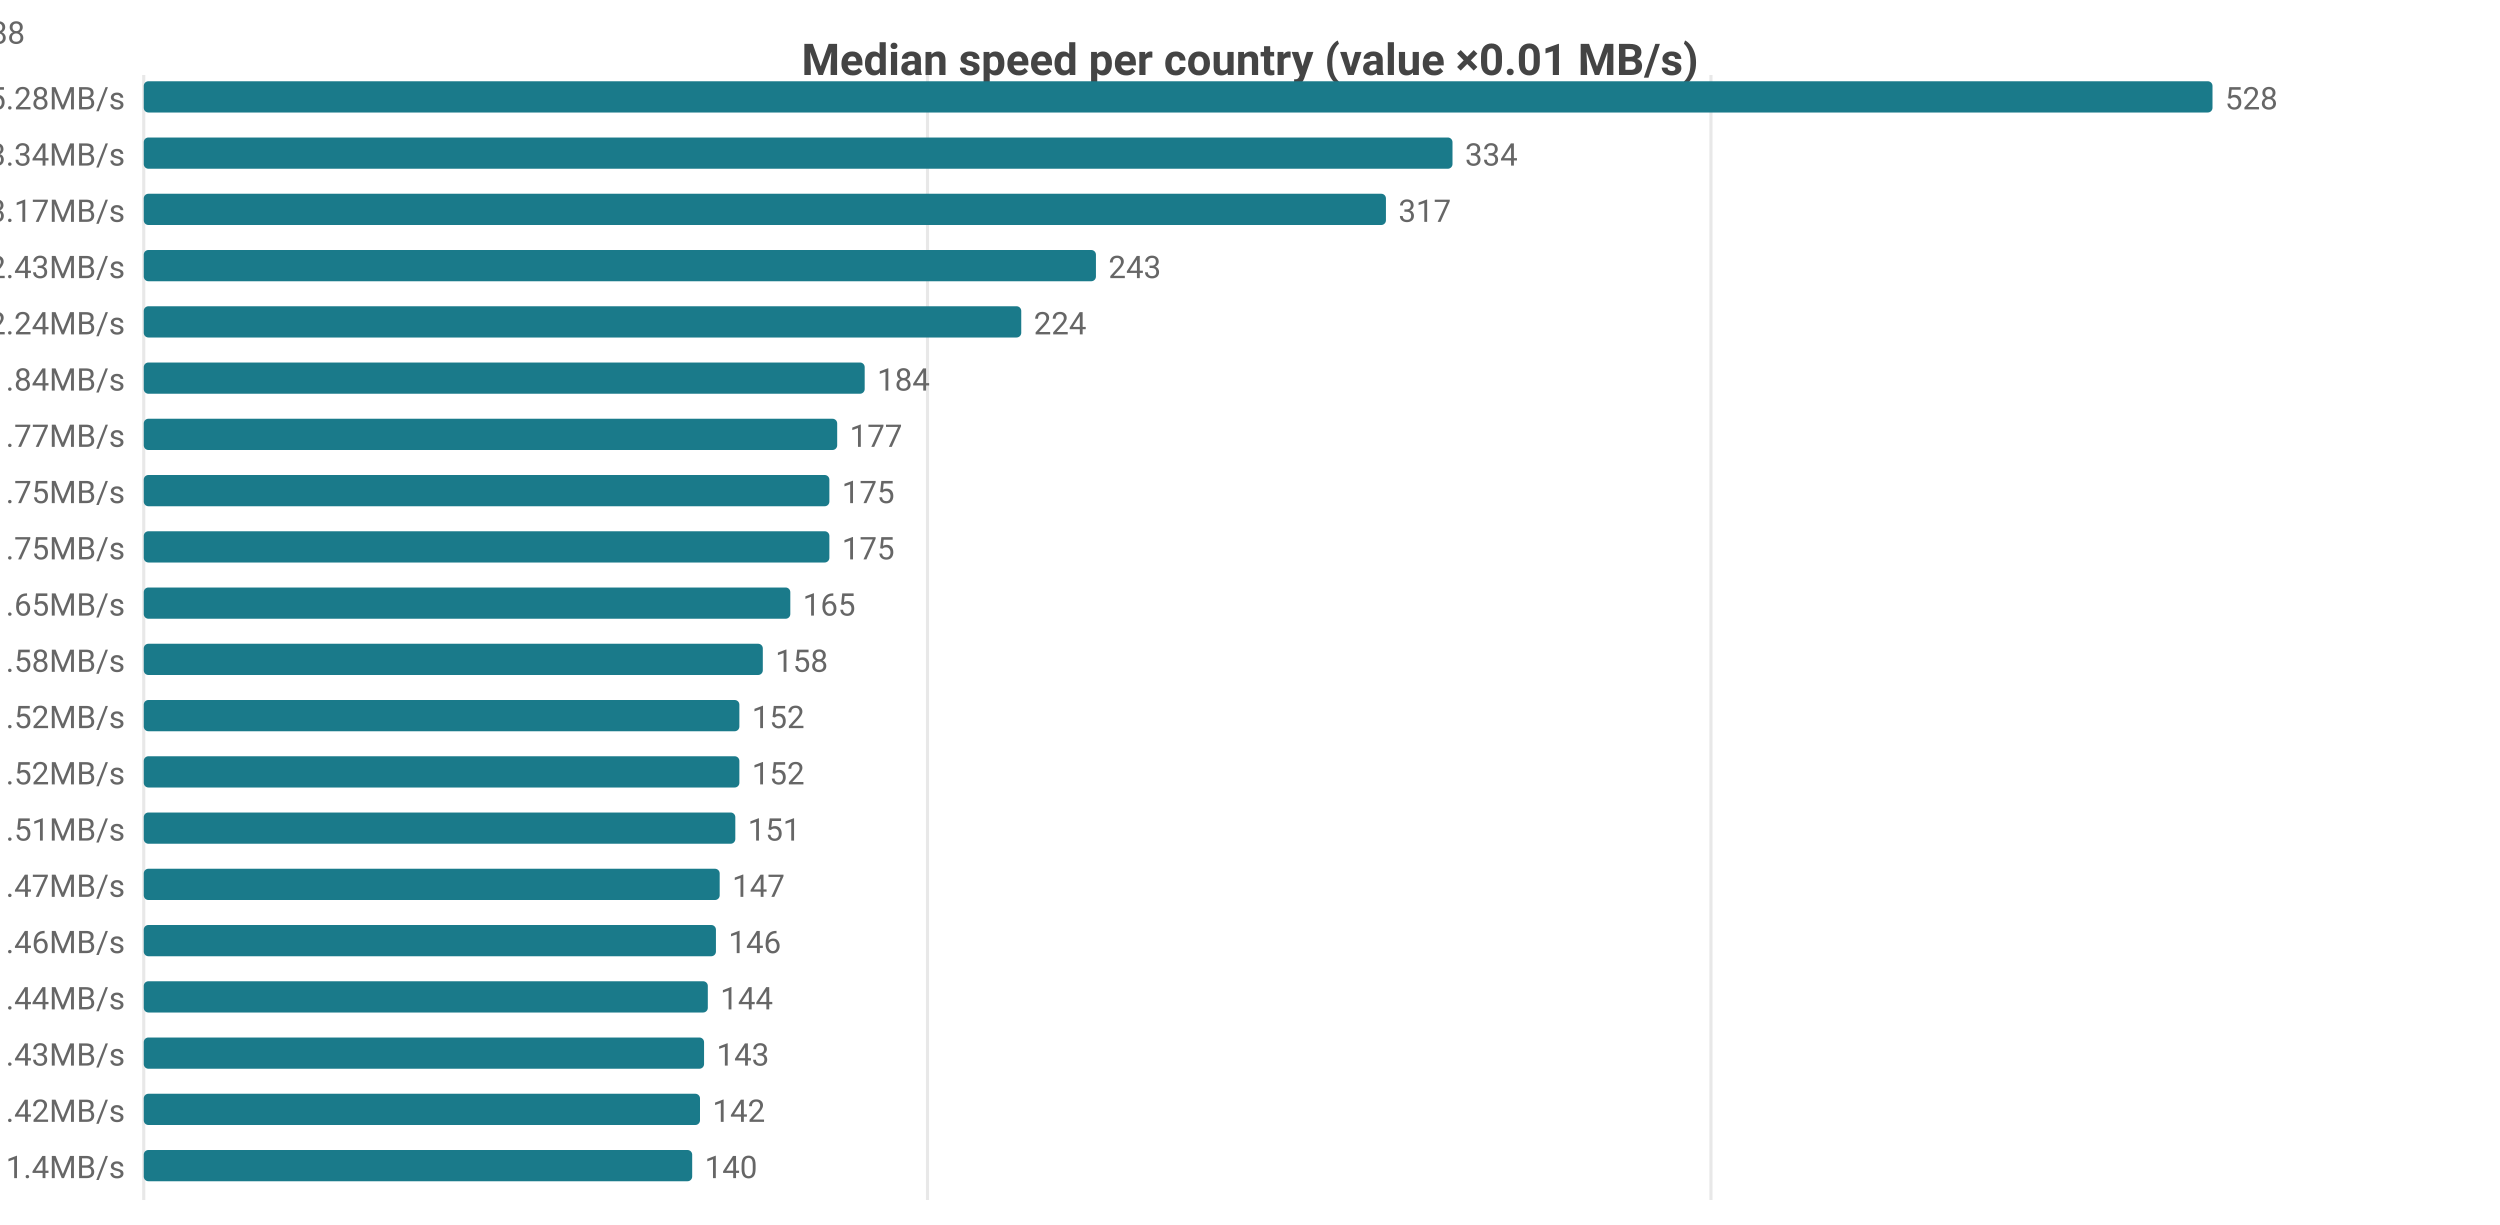
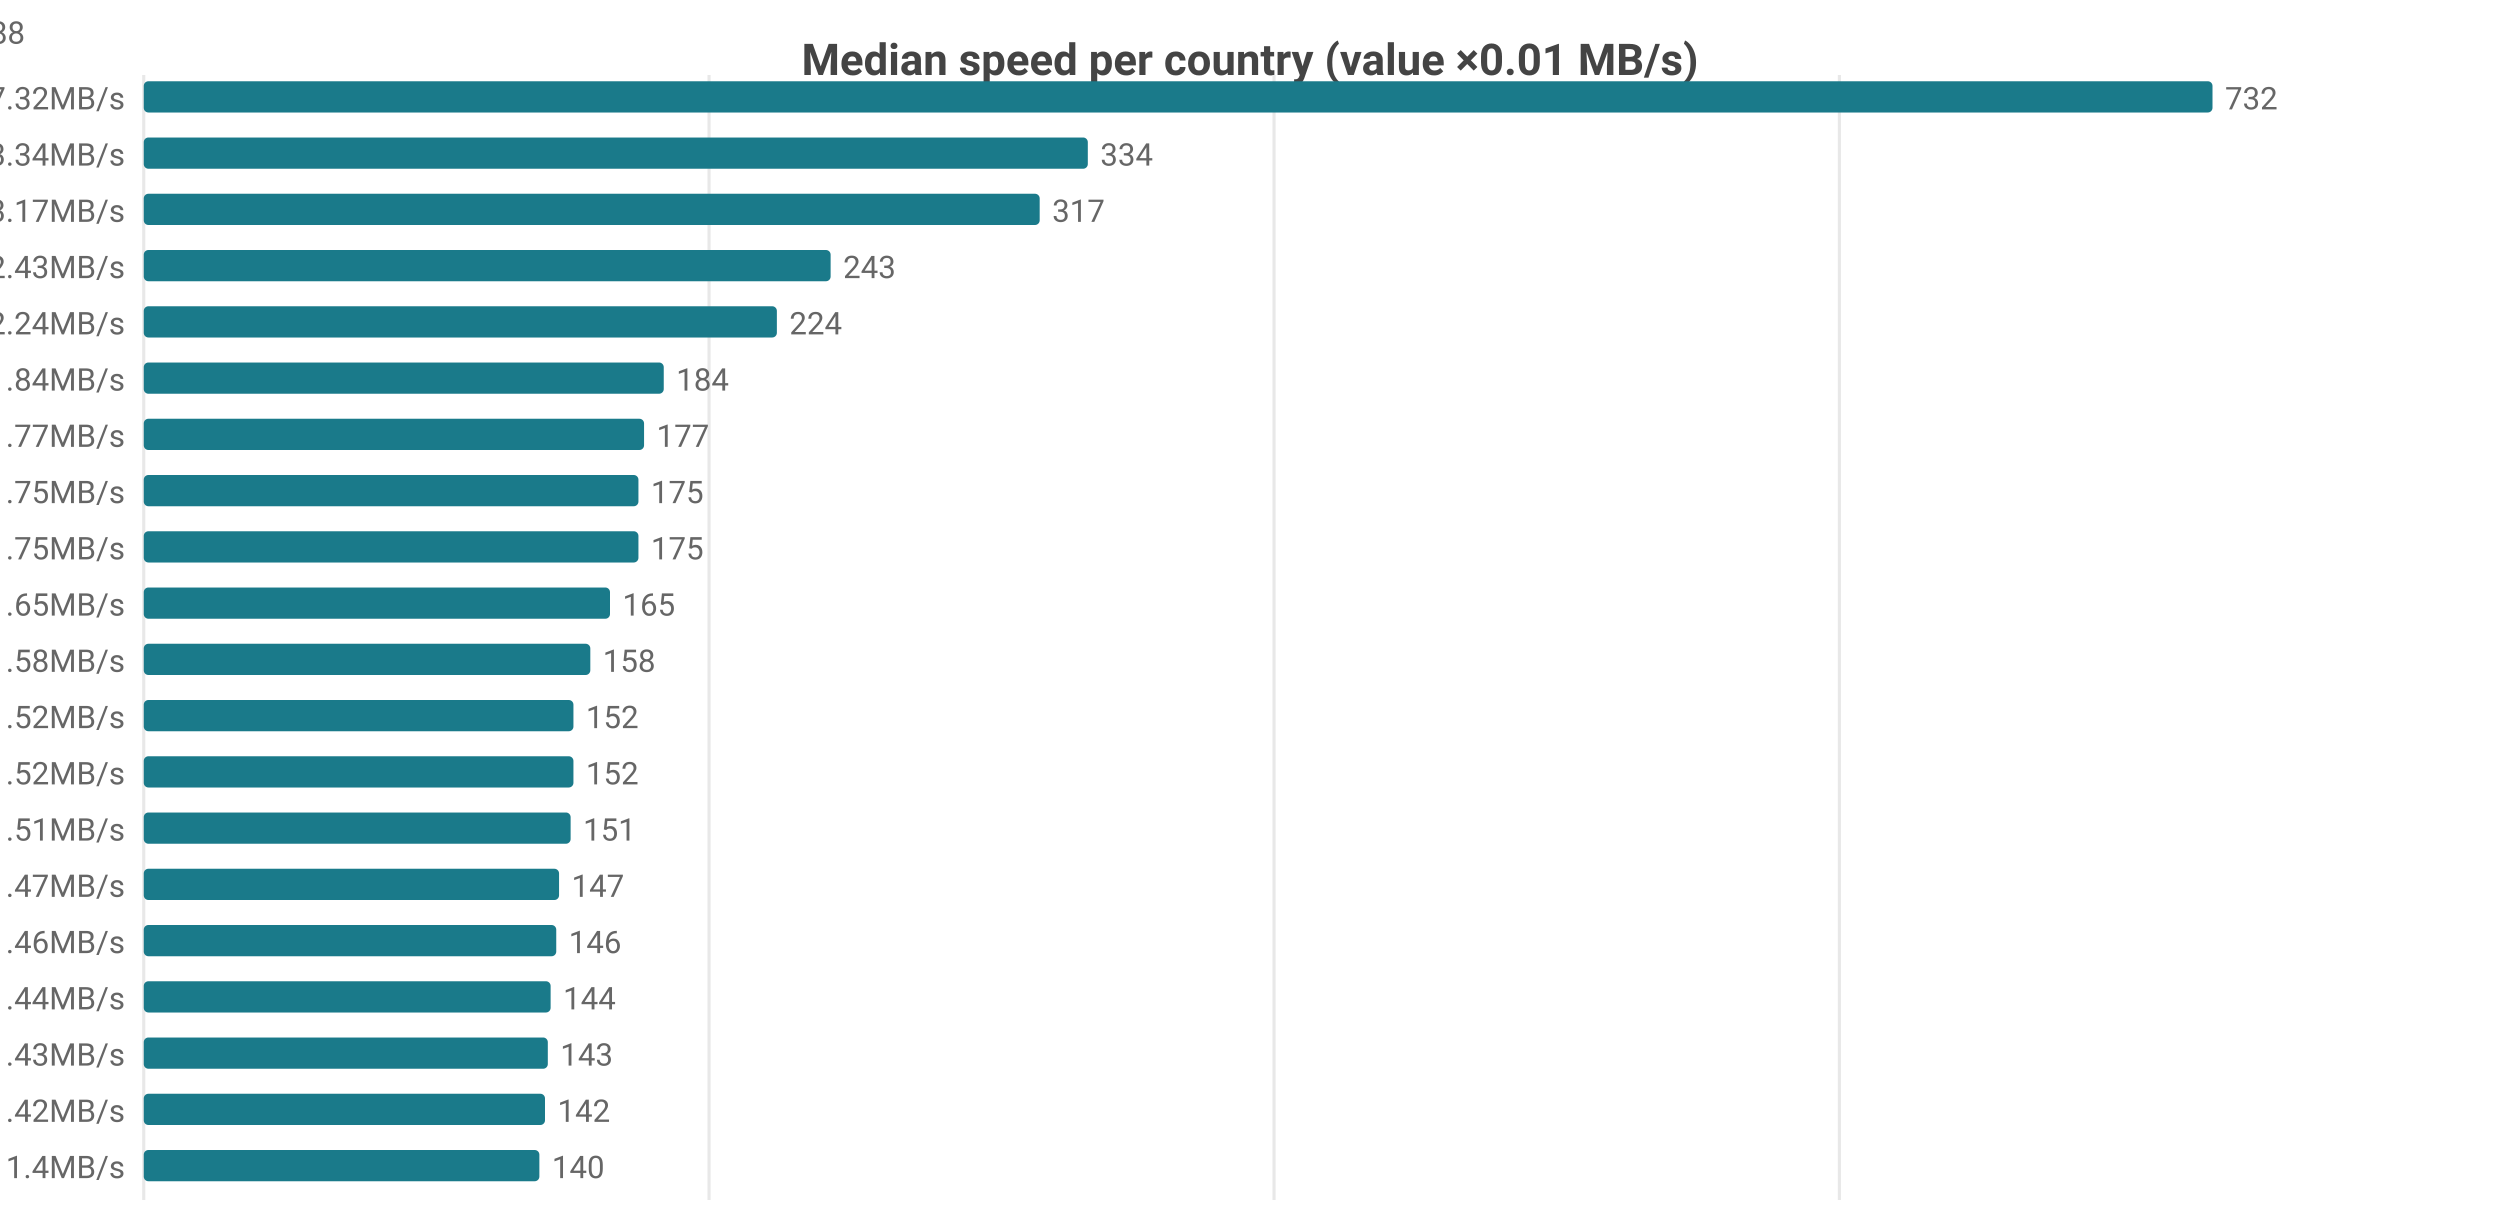
<svg xmlns="http://www.w3.org/2000/svg" width="800" height="392" viewBox="0 0 800 392">
  <rect width="800" height="392" fill="#ffffff" />
  <style>text{font-family:system-ui,-apple-system,'Segoe UI',Roboto,sans-serif}.g{stroke:#e8e8e8;stroke-width:1}.a{stroke:#999;stroke-width:1}.t{font-size:10px;fill:#666}.m{font-size:10px;text-anchor:middle;fill:#666}.e{font-size:10px;text-anchor:end;fill:#666}.l{font-size:11px;fill:#333}.tt{font-size:14px;font-weight:600;text-anchor:middle;fill:#444}.em{font-size:13px;text-anchor:middle;fill:#999}</style>
  <text class="tt" x="400.0" y="24">Median speed per country (value ×0.01 MB/s)</text>
  <line class="g" x1="46" y1="24" x2="46" y2="384" />
-   <line class="g" x1="296.8" y1="24" x2="296.8" y2="384" />
-   <line class="g" x1="547.5" y1="24" x2="547.5" y2="384" />
-   <text class="e" x="40" y="35">US 5.28MB/s</text>
+   <line class="g" x1="226.9" y1="24" x2="226.9" y2="384" />
+   <line class="g" x1="407.7" y1="24" x2="407.7" y2="384" />
+   <line class="g" x1="588.6" y1="24" x2="588.6" y2="384" />
+   <text class="e" x="40" y="35">US 7.32MB/s</text>
  <rect x="46" y="26" width="662" height="10" fill="#1a7a8a" rx="1.5" />
-   <text class="t" x="712" y="35">528</text>
+   <text class="t" x="712" y="35">732</text>
  <text class="e" x="40" y="53">CA 3.34MB/s</text>
-   <rect x="46" y="44" width="418.8" height="10" fill="#1a7a8a" rx="1.5" />
-   <text class="t" x="468.8" y="53">334</text>
+   <rect x="46" y="44" width="302.1" height="10" fill="#1a7a8a" rx="1.5" />
+   <text class="t" x="352.1" y="53">334</text>
  <text class="e" x="40" y="71">MX 3.17MB/s</text>
-   <rect x="46" y="62" width="397.5" height="10" fill="#1a7a8a" rx="1.5" />
-   <text class="t" x="447.5" y="71">317</text>
+   <rect x="46" y="62" width="286.7" height="10" fill="#1a7a8a" rx="1.5" />
+   <text class="t" x="336.7" y="71">317</text>
  <text class="e" x="40" y="89">DO 2.43MB/s</text>
-   <rect x="46" y="80" width="304.7" height="10" fill="#1a7a8a" rx="1.5" />
-   <text class="t" x="354.7" y="89">243</text>
+   <rect x="46" y="80" width="219.8" height="10" fill="#1a7a8a" rx="1.5" />
+   <text class="t" x="269.8" y="89">243</text>
  <text class="e" x="40" y="107">JP 2.24MB/s</text>
-   <rect x="46" y="98" width="280.8" height="10" fill="#1a7a8a" rx="1.5" />
-   <text class="t" x="330.8" y="107">224</text>
+   <rect x="46" y="98" width="202.6" height="10" fill="#1a7a8a" rx="1.5" />
+   <text class="t" x="252.6" y="107">224</text>
  <text class="e" x="40" y="125">KR 1.84MB/s</text>
-   <rect x="46" y="116" width="230.7" height="10" fill="#1a7a8a" rx="1.5" />
-   <text class="t" x="280.7" y="125">184</text>
+   <rect x="46" y="116" width="166.4" height="10" fill="#1a7a8a" rx="1.5" />
+   <text class="t" x="216.4" y="125">184</text>
  <text class="e" x="40" y="143">DE 1.77MB/s</text>
-   <rect x="46" y="134" width="221.9" height="10" fill="#1a7a8a" rx="1.5" />
-   <text class="t" x="271.9" y="143">177</text>
+   <rect x="46" y="134" width="160.1" height="10" fill="#1a7a8a" rx="1.5" />
+   <text class="t" x="210.1" y="143">177</text>
  <text class="e" x="40" y="161">SA 1.75MB/s</text>
-   <rect x="46" y="152" width="219.4" height="10" fill="#1a7a8a" rx="1.5" />
-   <text class="t" x="269.4" y="161">175</text>
+   <rect x="46" y="152" width="158.3" height="10" fill="#1a7a8a" rx="1.5" />
+   <text class="t" x="208.3" y="161">175</text>
  <text class="e" x="40" y="179">TW 1.75MB/s</text>
-   <rect x="46" y="170" width="219.4" height="10" fill="#1a7a8a" rx="1.5" />
-   <text class="t" x="269.4" y="179">175</text>
+   <rect x="46" y="170" width="158.3" height="10" fill="#1a7a8a" rx="1.5" />
+   <text class="t" x="208.3" y="179">175</text>
  <text class="e" x="40" y="197">IE 1.65MB/s</text>
-   <rect x="46" y="188" width="206.9" height="10" fill="#1a7a8a" rx="1.5" />
-   <text class="t" x="256.9" y="197">165</text>
+   <rect x="46" y="188" width="149.2" height="10" fill="#1a7a8a" rx="1.5" />
+   <text class="t" x="199.2" y="197">165</text>
  <text class="e" x="40" y="215">HK 1.58MB/s</text>
-   <rect x="46" y="206" width="198.1" height="10" fill="#1a7a8a" rx="1.5" />
-   <text class="t" x="248.1" y="215">158</text>
+   <rect x="46" y="206" width="142.9" height="10" fill="#1a7a8a" rx="1.5" />
+   <text class="t" x="192.9" y="215">158</text>
  <text class="e" x="40" y="233">FI 1.52MB/s</text>
-   <rect x="46" y="224" width="190.6" height="10" fill="#1a7a8a" rx="1.5" />
-   <text class="t" x="240.6" y="233">152</text>
+   <rect x="46" y="224" width="137.5" height="10" fill="#1a7a8a" rx="1.5" />
+   <text class="t" x="187.5" y="233">152</text>
  <text class="e" x="40" y="251">GB 1.52MB/s</text>
-   <rect x="46" y="242" width="190.6" height="10" fill="#1a7a8a" rx="1.5" />
-   <text class="t" x="240.6" y="251">152</text>
+   <rect x="46" y="242" width="137.5" height="10" fill="#1a7a8a" rx="1.5" />
+   <text class="t" x="187.5" y="251">152</text>
  <text class="e" x="40" y="269">FR 1.51MB/s</text>
-   <rect x="46" y="260" width="189.3" height="10" fill="#1a7a8a" rx="1.5" />
-   <text class="t" x="239.3" y="269">151</text>
+   <rect x="46" y="260" width="136.6" height="10" fill="#1a7a8a" rx="1.5" />
+   <text class="t" x="186.6" y="269">151</text>
  <text class="e" x="40" y="287">NL 1.47MB/s</text>
-   <rect x="46" y="278" width="184.3" height="10" fill="#1a7a8a" rx="1.5" />
-   <text class="t" x="234.3" y="287">147</text>
+   <rect x="46" y="278" width="132.9" height="10" fill="#1a7a8a" rx="1.5" />
+   <text class="t" x="182.9" y="287">147</text>
  <text class="e" x="40" y="305">BE 1.46MB/s</text>
-   <rect x="46" y="296" width="183.1" height="10" fill="#1a7a8a" rx="1.5" />
-   <text class="t" x="233.1" y="305">146</text>
+   <rect x="46" y="296" width="132.0" height="10" fill="#1a7a8a" rx="1.5" />
+   <text class="t" x="182.0" y="305">146</text>
  <text class="e" x="40" y="323">RU 1.44MB/s</text>
-   <rect x="46" y="314" width="180.5" height="10" fill="#1a7a8a" rx="1.5" />
-   <text class="t" x="230.5" y="323">144</text>
+   <rect x="46" y="314" width="130.2" height="10" fill="#1a7a8a" rx="1.5" />
+   <text class="t" x="180.2" y="323">144</text>
  <text class="e" x="40" y="341">CL 1.43MB/s</text>
-   <rect x="46" y="332" width="179.3" height="10" fill="#1a7a8a" rx="1.5" />
-   <text class="t" x="229.3" y="341">143</text>
+   <rect x="46" y="332" width="129.3" height="10" fill="#1a7a8a" rx="1.5" />
+   <text class="t" x="179.3" y="341">143</text>
  <text class="e" x="40" y="359">DK 1.42MB/s</text>
-   <rect x="46" y="350" width="178.0" height="10" fill="#1a7a8a" rx="1.5" />
-   <text class="t" x="228.0" y="359">142</text>
+   <rect x="46" y="350" width="128.4" height="10" fill="#1a7a8a" rx="1.5" />
+   <text class="t" x="178.4" y="359">142</text>
  <text class="e" x="40" y="377">SK 1.4MB/s</text>
-   <rect x="46" y="368" width="175.5" height="10" fill="#1a7a8a" rx="1.5" />
-   <text class="t" x="225.5" y="377">140</text>
-   <text class="e" x="8" y="14">US[4.48-5.94]n=2052 · CA[2.95-3.6]n=47 · MX[3.13-3.19]n=7 · DO[2.42-2.48]n=5 · JP[2.13-2.33]n=588</text>
+   <rect x="46" y="368" width="126.6" height="10" fill="#1a7a8a" rx="1.5" />
+   <text class="t" x="176.6" y="377">140</text>
+   <text class="e" x="8" y="14">US[4.33-8.19]n=2054 · CA[2.95-3.6]n=47 · MX[3.13-3.19]n=7 · DO[2.42-2.48]n=5 · JP[2.13-2.33]n=588</text>
</svg>
